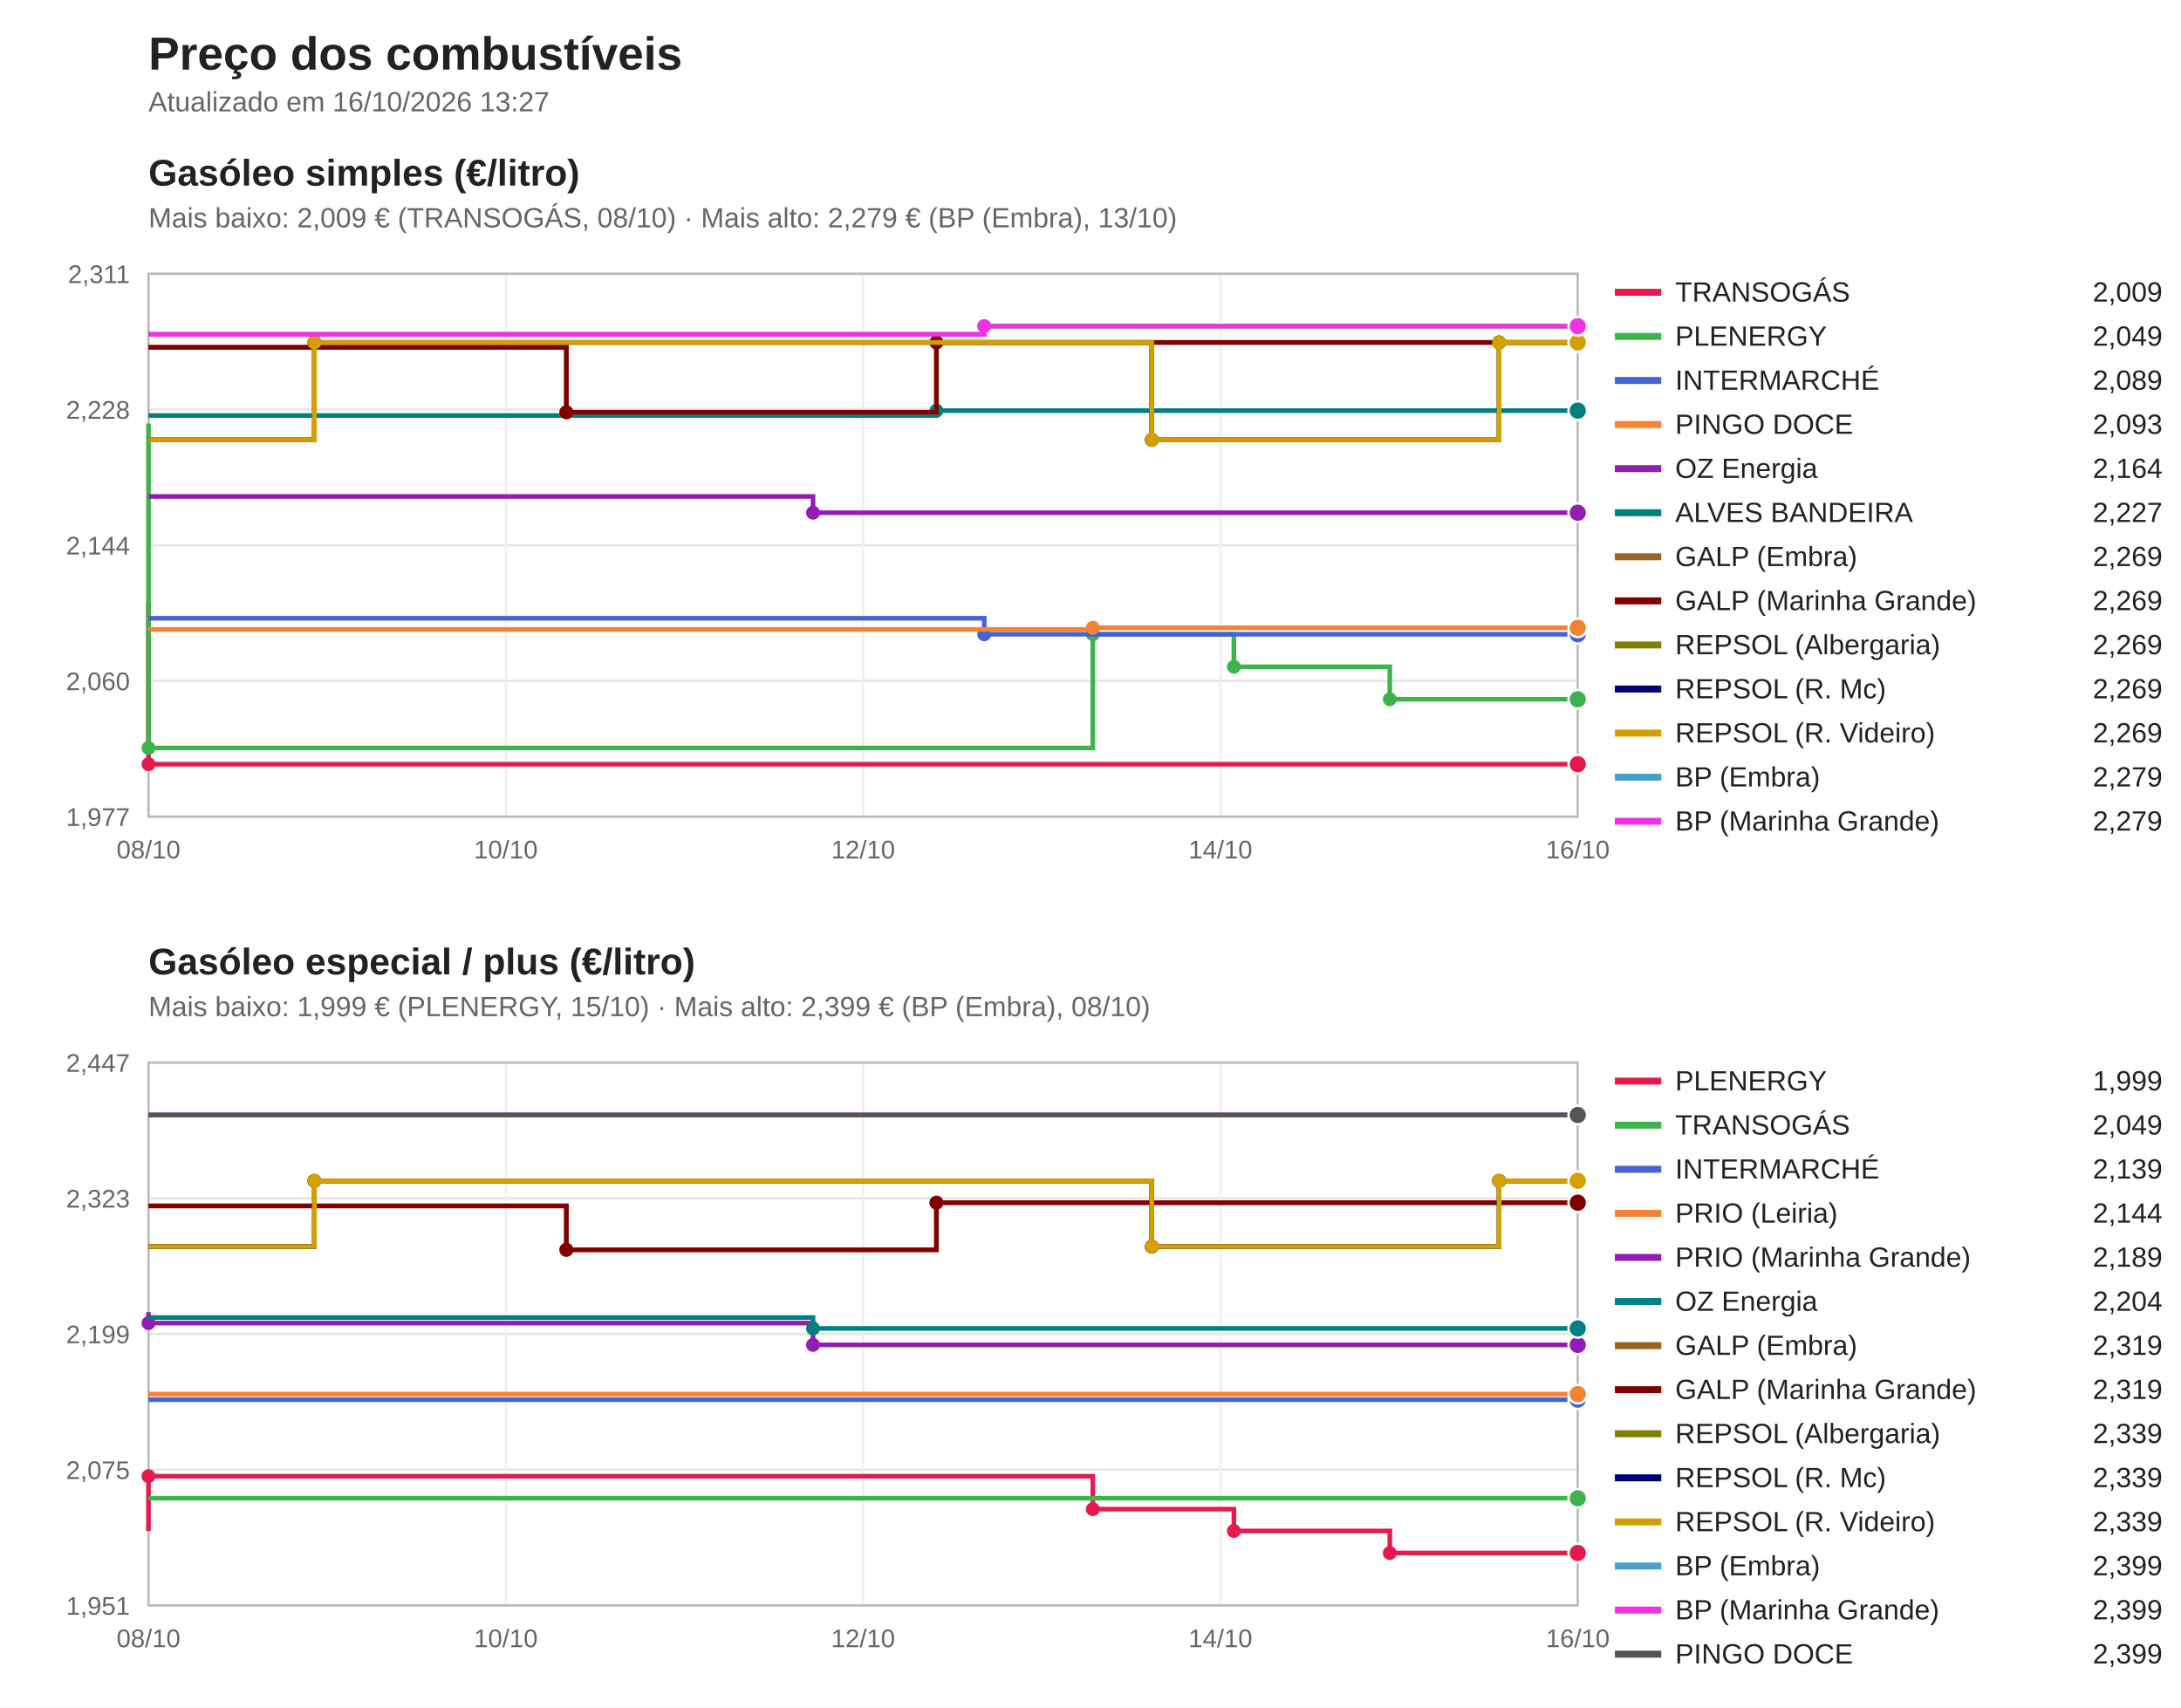
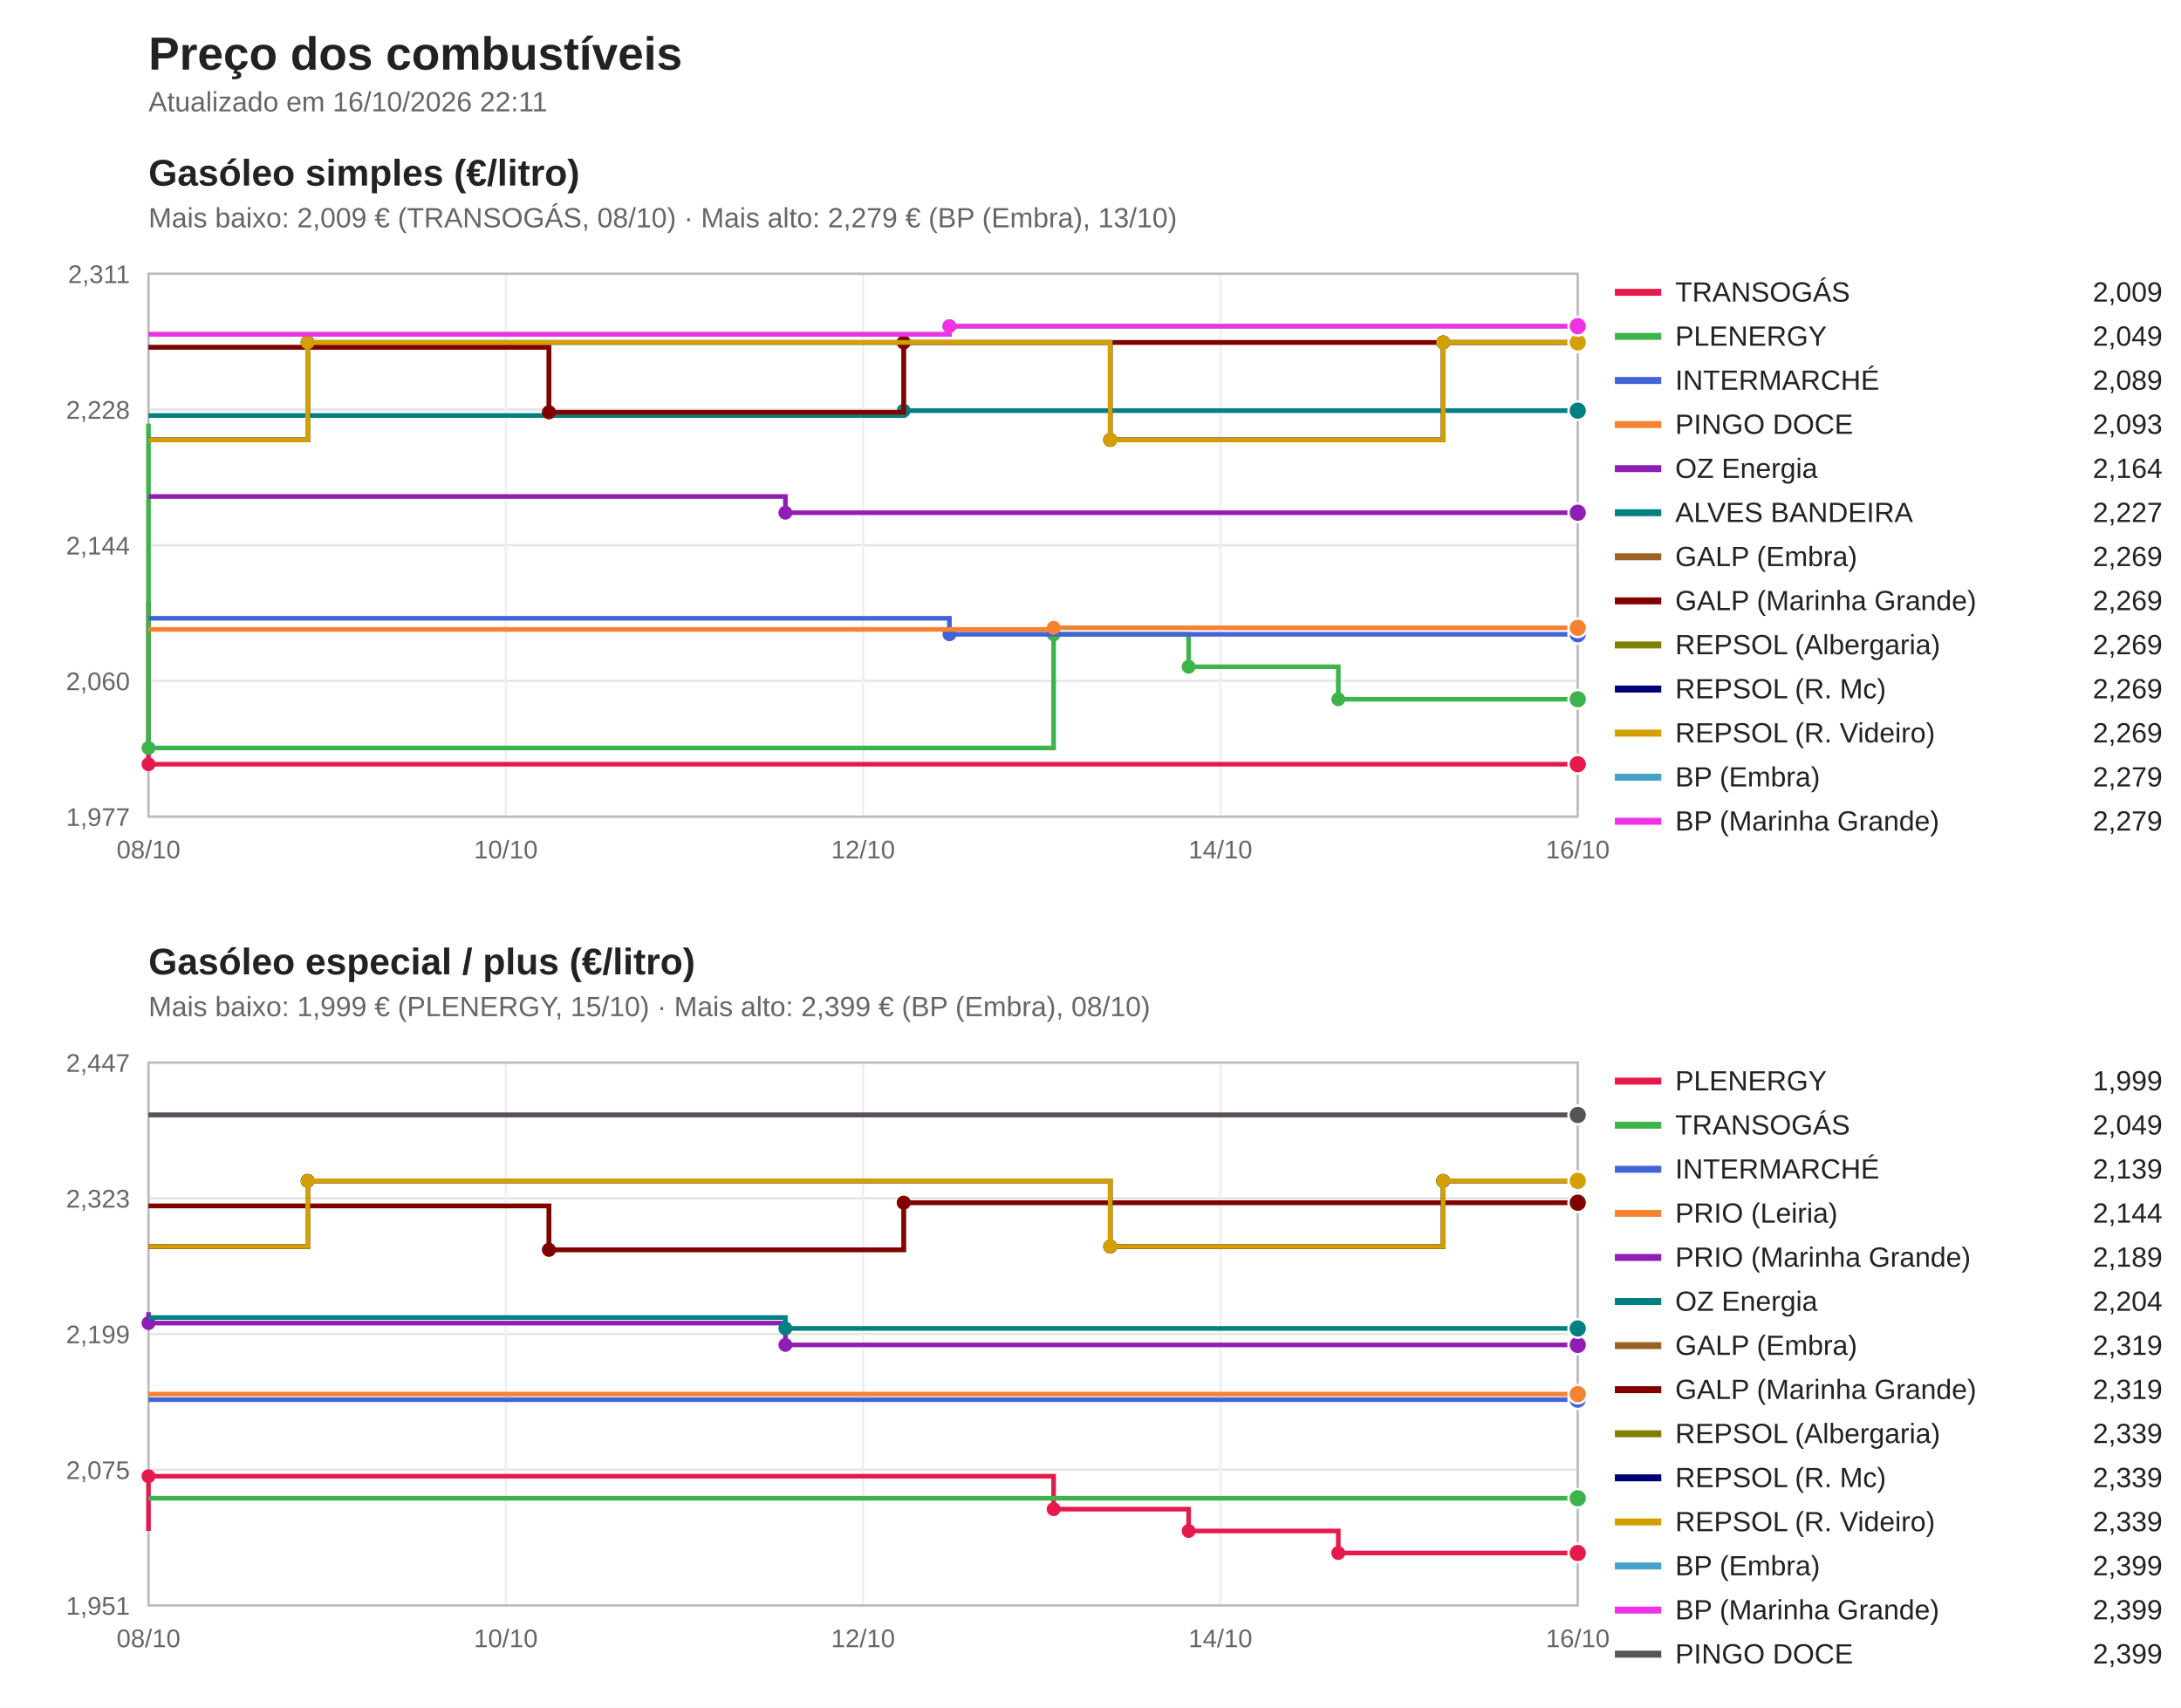
<svg xmlns="http://www.w3.org/2000/svg" viewBox="0 0 940 736" width="940" height="736" font-family="Segoe UI, Arial, sans-serif">
  <rect width="940" height="736" fill="#ffffff" />
  <text x="64" y="30" font-size="20" font-weight="bold" fill="#222">Preço dos combustíveis</text>
-   <text x="64" y="48" font-size="12" fill="#666">Atualizado em 16/10/2026 13:27</text>
+   <text x="64" y="48" font-size="12" fill="#666">Atualizado em 16/10/2026 22:11</text>
  <text x="64" y="80" font-size="16" font-weight="bold" fill="#222">Gasóleo simples (€/litro)</text>
  <text x="64" y="98" font-size="12" fill="#666">Mais baixo: 2,009 € (TRANSOGÁS, 08/10) · Mais alto: 2,279 € (BP (Embra), 13/10)</text>
  <line x1="64" y1="352.0" x2="680" y2="352.0" stroke="#e5e5e5" />
  <text x="56" y="356.0" font-size="11" fill="#666" text-anchor="end">1,977</text>
  <line x1="64" y1="293.5" x2="680" y2="293.5" stroke="#e5e5e5" />
  <text x="56" y="297.5" font-size="11" fill="#666" text-anchor="end">2,060</text>
  <line x1="64" y1="235.0" x2="680" y2="235.0" stroke="#e5e5e5" />
  <text x="56" y="239.0" font-size="11" fill="#666" text-anchor="end">2,144</text>
  <line x1="64" y1="176.5" x2="680" y2="176.5" stroke="#e5e5e5" />
  <text x="56" y="180.5" font-size="11" fill="#666" text-anchor="end">2,228</text>
  <line x1="64" y1="118.0" x2="680" y2="118.0" stroke="#e5e5e5" />
  <text x="56" y="122.0" font-size="11" fill="#666" text-anchor="end">2,311</text>
  <line x1="64.0" y1="118" x2="64.0" y2="352" stroke="#f0f0f0" />
  <text x="64.0" y="370" font-size="11" fill="#666" text-anchor="middle">08/10</text>
  <line x1="218.0" y1="118" x2="218.0" y2="352" stroke="#f0f0f0" />
  <text x="218.0" y="370" font-size="11" fill="#666" text-anchor="middle">10/10</text>
  <line x1="372.0" y1="118" x2="372.0" y2="352" stroke="#f0f0f0" />
  <text x="372.0" y="370" font-size="11" fill="#666" text-anchor="middle">12/10</text>
  <line x1="526.0" y1="118" x2="526.0" y2="352" stroke="#f0f0f0" />
  <text x="526.0" y="370" font-size="11" fill="#666" text-anchor="middle">14/10</text>
  <line x1="680.0" y1="118" x2="680.0" y2="352" stroke="#f0f0f0" />
  <text x="680.0" y="370" font-size="11" fill="#666" text-anchor="middle">16/10</text>
  <rect x="64" y="118" width="616" height="234" fill="none" stroke="#bbb" />
  <path d="M64.0,259.5 H64.0 V329.4 H680.0 V329.4" fill="none" stroke="#e6194b" stroke-width="2" />
  <circle cx="64.0" cy="329.4" r="3" fill="#e6194b" />
  <circle cx="680.0" cy="329.4" r="4" fill="#e6194b" stroke="#fff" />
  <line x1="696" y1="126" x2="716" y2="126" stroke="#e6194b" stroke-width="3" />
  <text x="722" y="130" font-size="12" fill="#222">TRANSOGÁS</text>
  <text x="932" y="130" font-size="12" fill="#222" text-anchor="end">2,009</text>
-   <path d="M64.0,182.6 H64.0 V322.4 H471.0 V273.4 H531.8 V287.4 H599.0 V301.4 H680.0 V301.4" fill="none" stroke="#3cb44b" stroke-width="2" />
+   <path d="M64.0,182.6 H64.0 V322.4 H454.1 V273.4 H512.3 V287.4 H576.8 V301.4 H680.0 V301.4" fill="none" stroke="#3cb44b" stroke-width="2" />
  <circle cx="64.0" cy="322.4" r="3" fill="#3cb44b" />
-   <circle cx="471.0" cy="273.4" r="3" fill="#3cb44b" />
-   <circle cx="531.8" cy="287.4" r="3" fill="#3cb44b" />
-   <circle cx="599.0" cy="301.4" r="3" fill="#3cb44b" />
+   <circle cx="454.1" cy="273.4" r="3" fill="#3cb44b" />
+   <circle cx="512.3" cy="287.4" r="3" fill="#3cb44b" />
+   <circle cx="576.8" cy="301.4" r="3" fill="#3cb44b" />
  <circle cx="680.0" cy="301.4" r="4" fill="#3cb44b" stroke="#fff" />
  <line x1="696" y1="145" x2="716" y2="145" stroke="#3cb44b" stroke-width="3" />
  <text x="722" y="149" font-size="12" fill="#222">PLENERGY</text>
  <text x="932" y="149" font-size="12" fill="#222" text-anchor="end">2,049</text>
-   <path d="M64.0,266.5 H424.2 V273.4 H680.0 V273.4" fill="none" stroke="#4363d8" stroke-width="2" />
-   <circle cx="424.2" cy="273.4" r="3" fill="#4363d8" />
+   <path d="M64.0,266.5 H409.2 V273.4 H680.0 V273.4" fill="none" stroke="#4363d8" stroke-width="2" />
+   <circle cx="409.2" cy="273.4" r="3" fill="#4363d8" />
  <circle cx="680.0" cy="273.4" r="4" fill="#4363d8" stroke="#fff" />
  <line x1="696" y1="164" x2="716" y2="164" stroke="#4363d8" stroke-width="3" />
  <text x="722" y="168" font-size="12" fill="#222">INTERMARCHÉ</text>
  <text x="932" y="168" font-size="12" fill="#222" text-anchor="end">2,089</text>
-   <path d="M64.0,271.3 H471.0 V270.6 H680.0 V270.6" fill="none" stroke="#f58231" stroke-width="2" />
-   <circle cx="471.0" cy="270.6" r="3" fill="#f58231" />
+   <path d="M64.0,271.3 H454.1 V270.6 H680.0 V270.6" fill="none" stroke="#f58231" stroke-width="2" />
+   <circle cx="454.1" cy="270.6" r="3" fill="#f58231" />
  <circle cx="680.0" cy="270.6" r="4" fill="#f58231" stroke="#fff" />
  <line x1="696" y1="183" x2="716" y2="183" stroke="#f58231" stroke-width="3" />
  <text x="722" y="187" font-size="12" fill="#222">PINGO DOCE</text>
  <text x="932" y="187" font-size="12" fill="#222" text-anchor="end">2,093</text>
-   <path d="M64.0,214.0 H350.4 V221.0 H680.0 V221.0" fill="none" stroke="#911eb4" stroke-width="2" />
-   <circle cx="350.4" cy="221.0" r="3" fill="#911eb4" />
+   <path d="M64.0,214.0 H338.5 V221.0 H680.0 V221.0" fill="none" stroke="#911eb4" stroke-width="2" />
+   <circle cx="338.5" cy="221.0" r="3" fill="#911eb4" />
  <circle cx="680.0" cy="221.0" r="4" fill="#911eb4" stroke="#fff" />
  <line x1="696" y1="202" x2="716" y2="202" stroke="#911eb4" stroke-width="3" />
  <text x="722" y="206" font-size="12" fill="#222">OZ Energia</text>
  <text x="932" y="206" font-size="12" fill="#222" text-anchor="end">2,164</text>
-   <path d="M64.0,179.1 H403.6 V177.0 H680.0 V177.0" fill="none" stroke="#008080" stroke-width="2" />
-   <circle cx="403.6" cy="177.0" r="3" fill="#008080" />
+   <path d="M64.0,179.1 H389.5 V177.0 H680.0 V177.0" fill="none" stroke="#008080" stroke-width="2" />
+   <circle cx="389.5" cy="177.0" r="3" fill="#008080" />
  <circle cx="680.0" cy="177.0" r="4" fill="#008080" stroke="#fff" />
  <line x1="696" y1="221" x2="716" y2="221" stroke="#008080" stroke-width="3" />
  <text x="722" y="225" font-size="12" fill="#222">ALVES BANDEIRA</text>
  <text x="932" y="225" font-size="12" fill="#222" text-anchor="end">2,227</text>
-   <path d="M64.0,149.7 H244.1 V177.7 H403.6 V147.6 H680.0 V147.6" fill="none" stroke="#9a6324" stroke-width="2" />
-   <circle cx="244.1" cy="177.7" r="3" fill="#9a6324" />
-   <circle cx="403.6" cy="147.6" r="3" fill="#9a6324" />
+   <path d="M64.0,149.7 H236.6 V177.7 H389.5 V147.6 H680.0 V147.6" fill="none" stroke="#9a6324" stroke-width="2" />
+   <circle cx="236.6" cy="177.7" r="3" fill="#9a6324" />
+   <circle cx="389.5" cy="147.6" r="3" fill="#9a6324" />
  <circle cx="680.0" cy="147.6" r="4" fill="#9a6324" stroke="#fff" />
  <line x1="696" y1="240" x2="716" y2="240" stroke="#9a6324" stroke-width="3" />
  <text x="722" y="244" font-size="12" fill="#222">GALP (Embra)</text>
  <text x="932" y="244" font-size="12" fill="#222" text-anchor="end">2,269</text>
-   <path d="M64.0,149.7 H244.1 V177.7 H403.6 V147.6 H680.0 V147.6" fill="none" stroke="#800000" stroke-width="2" />
-   <circle cx="244.1" cy="177.7" r="3" fill="#800000" />
-   <circle cx="403.6" cy="147.6" r="3" fill="#800000" />
+   <path d="M64.0,149.7 H236.6 V177.7 H389.5 V147.6 H680.0 V147.6" fill="none" stroke="#800000" stroke-width="2" />
+   <circle cx="236.6" cy="177.7" r="3" fill="#800000" />
+   <circle cx="389.5" cy="147.6" r="3" fill="#800000" />
  <circle cx="680.0" cy="147.6" r="4" fill="#800000" stroke="#fff" />
  <line x1="696" y1="259" x2="716" y2="259" stroke="#800000" stroke-width="3" />
  <text x="722" y="263" font-size="12" fill="#222">GALP (Marinha Grande)</text>
  <text x="932" y="263" font-size="12" fill="#222" text-anchor="end">2,269</text>
-   <path d="M64.0,189.6 H135.5 V147.6 H496.4 V189.6 H646.1 V147.6 H680.0 V147.6" fill="none" stroke="#808000" stroke-width="2" />
-   <circle cx="135.5" cy="147.6" r="3" fill="#808000" />
-   <circle cx="496.4" cy="189.6" r="3" fill="#808000" />
-   <circle cx="646.1" cy="147.6" r="3" fill="#808000" />
+   <path d="M64.0,189.6 H132.6 V147.6 H478.5 V189.6 H622.0 V147.6 H680.0 V147.6" fill="none" stroke="#808000" stroke-width="2" />
+   <circle cx="132.6" cy="147.6" r="3" fill="#808000" />
+   <circle cx="478.5" cy="189.6" r="3" fill="#808000" />
+   <circle cx="622.0" cy="147.6" r="3" fill="#808000" />
  <circle cx="680.0" cy="147.6" r="4" fill="#808000" stroke="#fff" />
  <line x1="696" y1="278" x2="716" y2="278" stroke="#808000" stroke-width="3" />
  <text x="722" y="282" font-size="12" fill="#222">REPSOL (Albergaria)</text>
  <text x="932" y="282" font-size="12" fill="#222" text-anchor="end">2,269</text>
-   <path d="M64.0,189.6 H135.5 V147.6 H496.4 V189.6 H646.1 V147.6 H680.0 V147.6" fill="none" stroke="#000075" stroke-width="2" />
-   <circle cx="135.5" cy="147.6" r="3" fill="#000075" />
-   <circle cx="496.4" cy="189.6" r="3" fill="#000075" />
-   <circle cx="646.1" cy="147.6" r="3" fill="#000075" />
+   <path d="M64.0,189.6 H132.6 V147.6 H478.5 V189.6 H622.0 V147.6 H680.0 V147.6" fill="none" stroke="#000075" stroke-width="2" />
+   <circle cx="132.6" cy="147.6" r="3" fill="#000075" />
+   <circle cx="478.5" cy="189.6" r="3" fill="#000075" />
+   <circle cx="622.0" cy="147.6" r="3" fill="#000075" />
  <circle cx="680.0" cy="147.6" r="4" fill="#000075" stroke="#fff" />
  <line x1="696" y1="297" x2="716" y2="297" stroke="#000075" stroke-width="3" />
  <text x="722" y="301" font-size="12" fill="#222">REPSOL (R. Mc)</text>
  <text x="932" y="301" font-size="12" fill="#222" text-anchor="end">2,269</text>
-   <path d="M64.0,189.6 H135.5 V147.6 H496.4 V189.6 H646.1 V147.6 H680.0 V147.6" fill="none" stroke="#d4a000" stroke-width="2" />
-   <circle cx="135.5" cy="147.6" r="3" fill="#d4a000" />
-   <circle cx="496.4" cy="189.6" r="3" fill="#d4a000" />
-   <circle cx="646.1" cy="147.6" r="3" fill="#d4a000" />
+   <path d="M64.0,189.6 H132.6 V147.6 H478.5 V189.6 H622.0 V147.6 H680.0 V147.6" fill="none" stroke="#d4a000" stroke-width="2" />
+   <circle cx="132.6" cy="147.6" r="3" fill="#d4a000" />
+   <circle cx="478.5" cy="189.6" r="3" fill="#d4a000" />
+   <circle cx="622.0" cy="147.6" r="3" fill="#d4a000" />
  <circle cx="680.0" cy="147.6" r="4" fill="#d4a000" stroke="#fff" />
  <line x1="696" y1="316" x2="716" y2="316" stroke="#d4a000" stroke-width="3" />
  <text x="722" y="320" font-size="12" fill="#222">REPSOL (R. Videiro)</text>
  <text x="932" y="320" font-size="12" fill="#222" text-anchor="end">2,269</text>
-   <path d="M64.0,144.1 H424.2 V140.6 H680.0 V140.6" fill="none" stroke="#46a0c8" stroke-width="2" />
-   <circle cx="424.2" cy="140.6" r="3" fill="#46a0c8" />
+   <path d="M64.0,144.1 H409.2 V140.6 H680.0 V140.6" fill="none" stroke="#46a0c8" stroke-width="2" />
+   <circle cx="409.2" cy="140.6" r="3" fill="#46a0c8" />
  <circle cx="680.0" cy="140.6" r="4" fill="#46a0c8" stroke="#fff" />
  <line x1="696" y1="335" x2="716" y2="335" stroke="#46a0c8" stroke-width="3" />
  <text x="722" y="339" font-size="12" fill="#222">BP (Embra)</text>
  <text x="932" y="339" font-size="12" fill="#222" text-anchor="end">2,279</text>
-   <path d="M64.0,144.1 H424.2 V140.6 H680.0 V140.6" fill="none" stroke="#f032e6" stroke-width="2" />
-   <circle cx="424.2" cy="140.6" r="3" fill="#f032e6" />
+   <path d="M64.0,144.1 H409.2 V140.6 H680.0 V140.6" fill="none" stroke="#f032e6" stroke-width="2" />
+   <circle cx="409.2" cy="140.6" r="3" fill="#f032e6" />
  <circle cx="680.0" cy="140.6" r="4" fill="#f032e6" stroke="#fff" />
  <line x1="696" y1="354" x2="716" y2="354" stroke="#f032e6" stroke-width="3" />
  <text x="722" y="358" font-size="12" fill="#222">BP (Marinha Grande)</text>
  <text x="932" y="358" font-size="12" fill="#222" text-anchor="end">2,279</text>
  <text x="64" y="420" font-size="16" font-weight="bold" fill="#222">Gasóleo especial / plus (€/litro)</text>
  <text x="64" y="438" font-size="12" fill="#666">Mais baixo: 1,999 € (PLENERGY, 15/10) · Mais alto: 2,399 € (BP (Embra), 08/10)</text>
  <line x1="64" y1="692.0" x2="680" y2="692.0" stroke="#e5e5e5" />
  <text x="56" y="696.0" font-size="11" fill="#666" text-anchor="end">1,951</text>
  <line x1="64" y1="633.5" x2="680" y2="633.5" stroke="#e5e5e5" />
  <text x="56" y="637.5" font-size="11" fill="#666" text-anchor="end">2,075</text>
  <line x1="64" y1="575.0" x2="680" y2="575.0" stroke="#e5e5e5" />
  <text x="56" y="579.0" font-size="11" fill="#666" text-anchor="end">2,199</text>
  <line x1="64" y1="516.5" x2="680" y2="516.5" stroke="#e5e5e5" />
  <text x="56" y="520.5" font-size="11" fill="#666" text-anchor="end">2,323</text>
  <line x1="64" y1="458.0" x2="680" y2="458.0" stroke="#e5e5e5" />
  <text x="56" y="462.0" font-size="11" fill="#666" text-anchor="end">2,447</text>
  <line x1="64.0" y1="458" x2="64.0" y2="692" stroke="#f0f0f0" />
  <text x="64.0" y="710" font-size="11" fill="#666" text-anchor="middle">08/10</text>
  <line x1="218.0" y1="458" x2="218.0" y2="692" stroke="#f0f0f0" />
  <text x="218.0" y="710" font-size="11" fill="#666" text-anchor="middle">10/10</text>
  <line x1="372.0" y1="458" x2="372.0" y2="692" stroke="#f0f0f0" />
  <text x="372.0" y="710" font-size="11" fill="#666" text-anchor="middle">12/10</text>
  <line x1="526.0" y1="458" x2="526.0" y2="692" stroke="#f0f0f0" />
  <text x="526.0" y="710" font-size="11" fill="#666" text-anchor="middle">14/10</text>
  <line x1="680.0" y1="458" x2="680.0" y2="692" stroke="#f0f0f0" />
  <text x="680.0" y="710" font-size="11" fill="#666" text-anchor="middle">16/10</text>
  <rect x="64" y="458" width="616" height="234" fill="none" stroke="#bbb" />
-   <path d="M64.0,659.9 H64.0 V636.3 H471.0 V650.5 H531.8 V659.9 H599.0 V669.4 H680.0 V669.4" fill="none" stroke="#e6194b" stroke-width="2" />
+   <path d="M64.0,659.9 H64.0 V636.3 H454.1 V650.5 H512.3 V659.9 H576.8 V669.4 H680.0 V669.4" fill="none" stroke="#e6194b" stroke-width="2" />
  <circle cx="64.0" cy="636.3" r="3" fill="#e6194b" />
-   <circle cx="471.0" cy="650.5" r="3" fill="#e6194b" />
-   <circle cx="531.8" cy="659.9" r="3" fill="#e6194b" />
-   <circle cx="599.0" cy="669.4" r="3" fill="#e6194b" />
+   <circle cx="454.1" cy="650.5" r="3" fill="#e6194b" />
+   <circle cx="512.3" cy="659.9" r="3" fill="#e6194b" />
+   <circle cx="576.8" cy="669.4" r="3" fill="#e6194b" />
  <circle cx="680.0" cy="669.4" r="4" fill="#e6194b" stroke="#fff" />
  <line x1="696" y1="466" x2="716" y2="466" stroke="#e6194b" stroke-width="3" />
  <text x="722" y="470" font-size="12" fill="#222">PLENERGY</text>
  <text x="932" y="470" font-size="12" fill="#222" text-anchor="end">1,999</text>
  <path d="M64.0,645.8 H680.0 V645.8" fill="none" stroke="#3cb44b" stroke-width="2" />
  <circle cx="680.0" cy="645.8" r="4" fill="#3cb44b" stroke="#fff" />
  <line x1="696" y1="485" x2="716" y2="485" stroke="#3cb44b" stroke-width="3" />
  <text x="722" y="489" font-size="12" fill="#222">TRANSOGÁS</text>
  <text x="932" y="489" font-size="12" fill="#222" text-anchor="end">2,049</text>
  <path d="M64.0,603.3 H680.0 V603.3" fill="none" stroke="#4363d8" stroke-width="2" />
  <circle cx="680.0" cy="603.3" r="4" fill="#4363d8" stroke="#fff" />
  <line x1="696" y1="504" x2="716" y2="504" stroke="#4363d8" stroke-width="3" />
  <text x="722" y="508" font-size="12" fill="#222">INTERMARCHÉ</text>
  <text x="932" y="508" font-size="12" fill="#222" text-anchor="end">2,139</text>
  <path d="M64.0,600.9 H680.0 V600.9" fill="none" stroke="#f58231" stroke-width="2" />
  <circle cx="680.0" cy="600.9" r="4" fill="#f58231" stroke="#fff" />
  <line x1="696" y1="523" x2="716" y2="523" stroke="#f58231" stroke-width="3" />
  <text x="722" y="527" font-size="12" fill="#222">PRIO (Leiria)</text>
  <text x="932" y="527" font-size="12" fill="#222" text-anchor="end">2,144</text>
-   <path d="M64.0,565.6 H64.0 V570.3 H350.4 V579.7 H680.0 V579.7" fill="none" stroke="#911eb4" stroke-width="2" />
+   <path d="M64.0,565.6 H64.0 V570.3 H338.5 V579.7 H680.0 V579.7" fill="none" stroke="#911eb4" stroke-width="2" />
  <circle cx="64.0" cy="570.3" r="3" fill="#911eb4" />
-   <circle cx="350.4" cy="579.7" r="3" fill="#911eb4" />
+   <circle cx="338.5" cy="579.7" r="3" fill="#911eb4" />
  <circle cx="680.0" cy="579.7" r="4" fill="#911eb4" stroke="#fff" />
  <line x1="696" y1="542" x2="716" y2="542" stroke="#911eb4" stroke-width="3" />
  <text x="722" y="546" font-size="12" fill="#222">PRIO (Marinha Grande)</text>
  <text x="932" y="546" font-size="12" fill="#222" text-anchor="end">2,189</text>
-   <path d="M64.0,567.9 H350.4 V572.6 H680.0 V572.6" fill="none" stroke="#008080" stroke-width="2" />
-   <circle cx="350.4" cy="572.6" r="3" fill="#008080" />
+   <path d="M64.0,567.9 H338.5 V572.6 H680.0 V572.6" fill="none" stroke="#008080" stroke-width="2" />
+   <circle cx="338.5" cy="572.6" r="3" fill="#008080" />
  <circle cx="680.0" cy="572.6" r="4" fill="#008080" stroke="#fff" />
  <line x1="696" y1="561" x2="716" y2="561" stroke="#008080" stroke-width="3" />
  <text x="722" y="565" font-size="12" fill="#222">OZ Energia</text>
  <text x="932" y="565" font-size="12" fill="#222" text-anchor="end">2,204</text>
-   <path d="M64.0,519.8 H244.1 V538.7 H403.6 V518.4 H680.0 V518.4" fill="none" stroke="#9a6324" stroke-width="2" />
-   <circle cx="244.1" cy="538.7" r="3" fill="#9a6324" />
-   <circle cx="403.6" cy="518.4" r="3" fill="#9a6324" />
+   <path d="M64.0,519.8 H236.6 V538.7 H389.5 V518.4 H680.0 V518.4" fill="none" stroke="#9a6324" stroke-width="2" />
+   <circle cx="236.6" cy="538.7" r="3" fill="#9a6324" />
+   <circle cx="389.5" cy="518.4" r="3" fill="#9a6324" />
  <circle cx="680.0" cy="518.4" r="4" fill="#9a6324" stroke="#fff" />
  <line x1="696" y1="580" x2="716" y2="580" stroke="#9a6324" stroke-width="3" />
  <text x="722" y="584" font-size="12" fill="#222">GALP (Embra)</text>
  <text x="932" y="584" font-size="12" fill="#222" text-anchor="end">2,319</text>
-   <path d="M64.0,519.8 H244.1 V538.7 H403.6 V518.4 H680.0 V518.4" fill="none" stroke="#800000" stroke-width="2" />
-   <circle cx="244.1" cy="538.7" r="3" fill="#800000" />
-   <circle cx="403.6" cy="518.4" r="3" fill="#800000" />
+   <path d="M64.0,519.8 H236.6 V538.7 H389.5 V518.4 H680.0 V518.4" fill="none" stroke="#800000" stroke-width="2" />
+   <circle cx="236.6" cy="538.7" r="3" fill="#800000" />
+   <circle cx="389.5" cy="518.4" r="3" fill="#800000" />
  <circle cx="680.0" cy="518.4" r="4" fill="#800000" stroke="#fff" />
  <line x1="696" y1="599" x2="716" y2="599" stroke="#800000" stroke-width="3" />
  <text x="722" y="603" font-size="12" fill="#222">GALP (Marinha Grande)</text>
  <text x="932" y="603" font-size="12" fill="#222" text-anchor="end">2,319</text>
-   <path d="M64.0,537.3 H135.5 V509.0 H496.4 V537.3 H646.1 V509.0 H680.0 V509.0" fill="none" stroke="#808000" stroke-width="2" />
-   <circle cx="135.5" cy="509.0" r="3" fill="#808000" />
-   <circle cx="496.4" cy="537.3" r="3" fill="#808000" />
-   <circle cx="646.1" cy="509.0" r="3" fill="#808000" />
+   <path d="M64.0,537.3 H132.6 V509.0 H478.5 V537.3 H622.0 V509.0 H680.0 V509.0" fill="none" stroke="#808000" stroke-width="2" />
+   <circle cx="132.6" cy="509.0" r="3" fill="#808000" />
+   <circle cx="478.5" cy="537.3" r="3" fill="#808000" />
+   <circle cx="622.0" cy="509.0" r="3" fill="#808000" />
  <circle cx="680.0" cy="509.0" r="4" fill="#808000" stroke="#fff" />
  <line x1="696" y1="618" x2="716" y2="618" stroke="#808000" stroke-width="3" />
  <text x="722" y="622" font-size="12" fill="#222">REPSOL (Albergaria)</text>
  <text x="932" y="622" font-size="12" fill="#222" text-anchor="end">2,339</text>
-   <path d="M64.0,537.3 H135.5 V509.0 H496.4 V537.3 H646.1 V509.0 H680.0 V509.0" fill="none" stroke="#000075" stroke-width="2" />
-   <circle cx="135.5" cy="509.0" r="3" fill="#000075" />
-   <circle cx="496.4" cy="537.3" r="3" fill="#000075" />
-   <circle cx="646.1" cy="509.0" r="3" fill="#000075" />
+   <path d="M64.0,537.3 H132.6 V509.0 H478.5 V537.3 H622.0 V509.0 H680.0 V509.0" fill="none" stroke="#000075" stroke-width="2" />
+   <circle cx="132.6" cy="509.0" r="3" fill="#000075" />
+   <circle cx="478.5" cy="537.3" r="3" fill="#000075" />
+   <circle cx="622.0" cy="509.0" r="3" fill="#000075" />
  <circle cx="680.0" cy="509.0" r="4" fill="#000075" stroke="#fff" />
  <line x1="696" y1="637" x2="716" y2="637" stroke="#000075" stroke-width="3" />
  <text x="722" y="641" font-size="12" fill="#222">REPSOL (R. Mc)</text>
  <text x="932" y="641" font-size="12" fill="#222" text-anchor="end">2,339</text>
-   <path d="M64.0,537.3 H135.5 V509.0 H496.4 V537.3 H646.1 V509.0 H680.0 V509.0" fill="none" stroke="#d4a000" stroke-width="2" />
-   <circle cx="135.5" cy="509.0" r="3" fill="#d4a000" />
-   <circle cx="496.4" cy="537.3" r="3" fill="#d4a000" />
-   <circle cx="646.1" cy="509.0" r="3" fill="#d4a000" />
+   <path d="M64.0,537.3 H132.6 V509.0 H478.5 V537.3 H622.0 V509.0 H680.0 V509.0" fill="none" stroke="#d4a000" stroke-width="2" />
+   <circle cx="132.6" cy="509.0" r="3" fill="#d4a000" />
+   <circle cx="478.5" cy="537.3" r="3" fill="#d4a000" />
+   <circle cx="622.0" cy="509.0" r="3" fill="#d4a000" />
  <circle cx="680.0" cy="509.0" r="4" fill="#d4a000" stroke="#fff" />
  <line x1="696" y1="656" x2="716" y2="656" stroke="#d4a000" stroke-width="3" />
  <text x="722" y="660" font-size="12" fill="#222">REPSOL (R. Videiro)</text>
  <text x="932" y="660" font-size="12" fill="#222" text-anchor="end">2,339</text>
  <path d="M64.0,480.6 H680.0 V480.6" fill="none" stroke="#46a0c8" stroke-width="2" />
  <circle cx="680.0" cy="480.6" r="4" fill="#46a0c8" stroke="#fff" />
  <line x1="696" y1="675" x2="716" y2="675" stroke="#46a0c8" stroke-width="3" />
  <text x="722" y="679" font-size="12" fill="#222">BP (Embra)</text>
  <text x="932" y="679" font-size="12" fill="#222" text-anchor="end">2,399</text>
  <path d="M64.0,480.6 H680.0 V480.6" fill="none" stroke="#f032e6" stroke-width="2" />
  <circle cx="680.0" cy="480.6" r="4" fill="#f032e6" stroke="#fff" />
  <line x1="696" y1="694" x2="716" y2="694" stroke="#f032e6" stroke-width="3" />
  <text x="722" y="698" font-size="12" fill="#222">BP (Marinha Grande)</text>
  <text x="932" y="698" font-size="12" fill="#222" text-anchor="end">2,399</text>
  <path d="M64.0,480.6 H680.0 V480.6" fill="none" stroke="#555555" stroke-width="2" />
  <circle cx="680.0" cy="480.6" r="4" fill="#555555" stroke="#fff" />
  <line x1="696" y1="713" x2="716" y2="713" stroke="#555555" stroke-width="3" />
  <text x="722" y="717" font-size="12" fill="#222">PINGO DOCE</text>
  <text x="932" y="717" font-size="12" fill="#222" text-anchor="end">2,399</text>
</svg>
